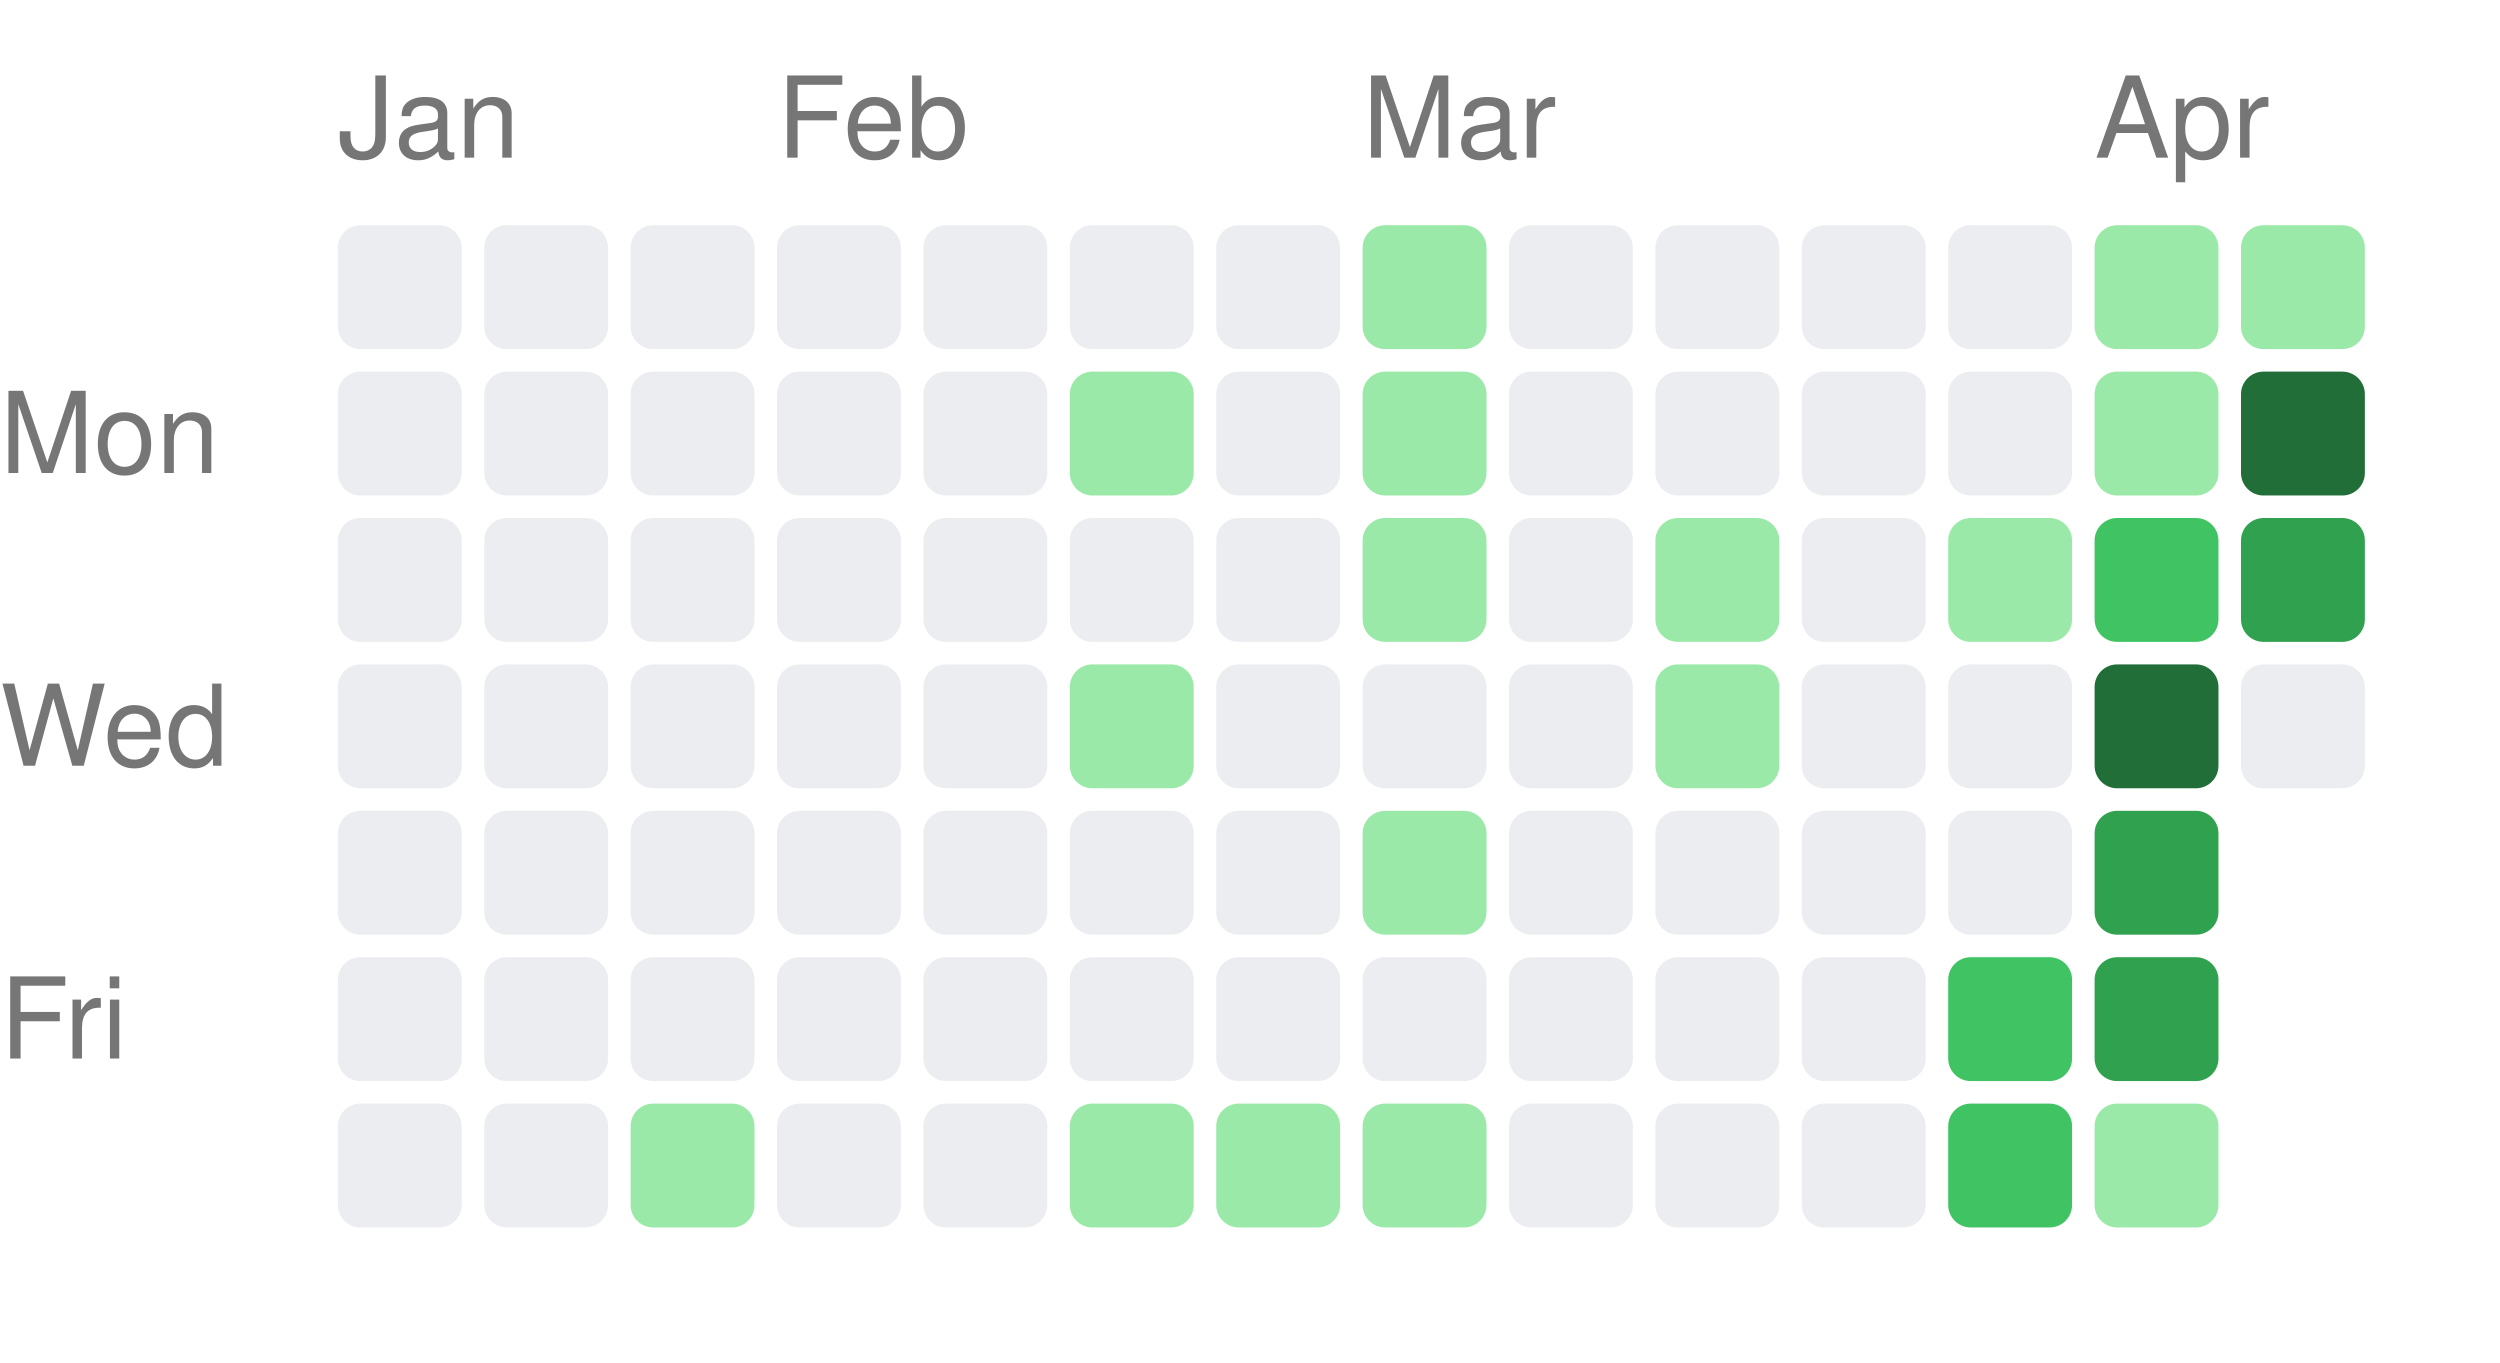
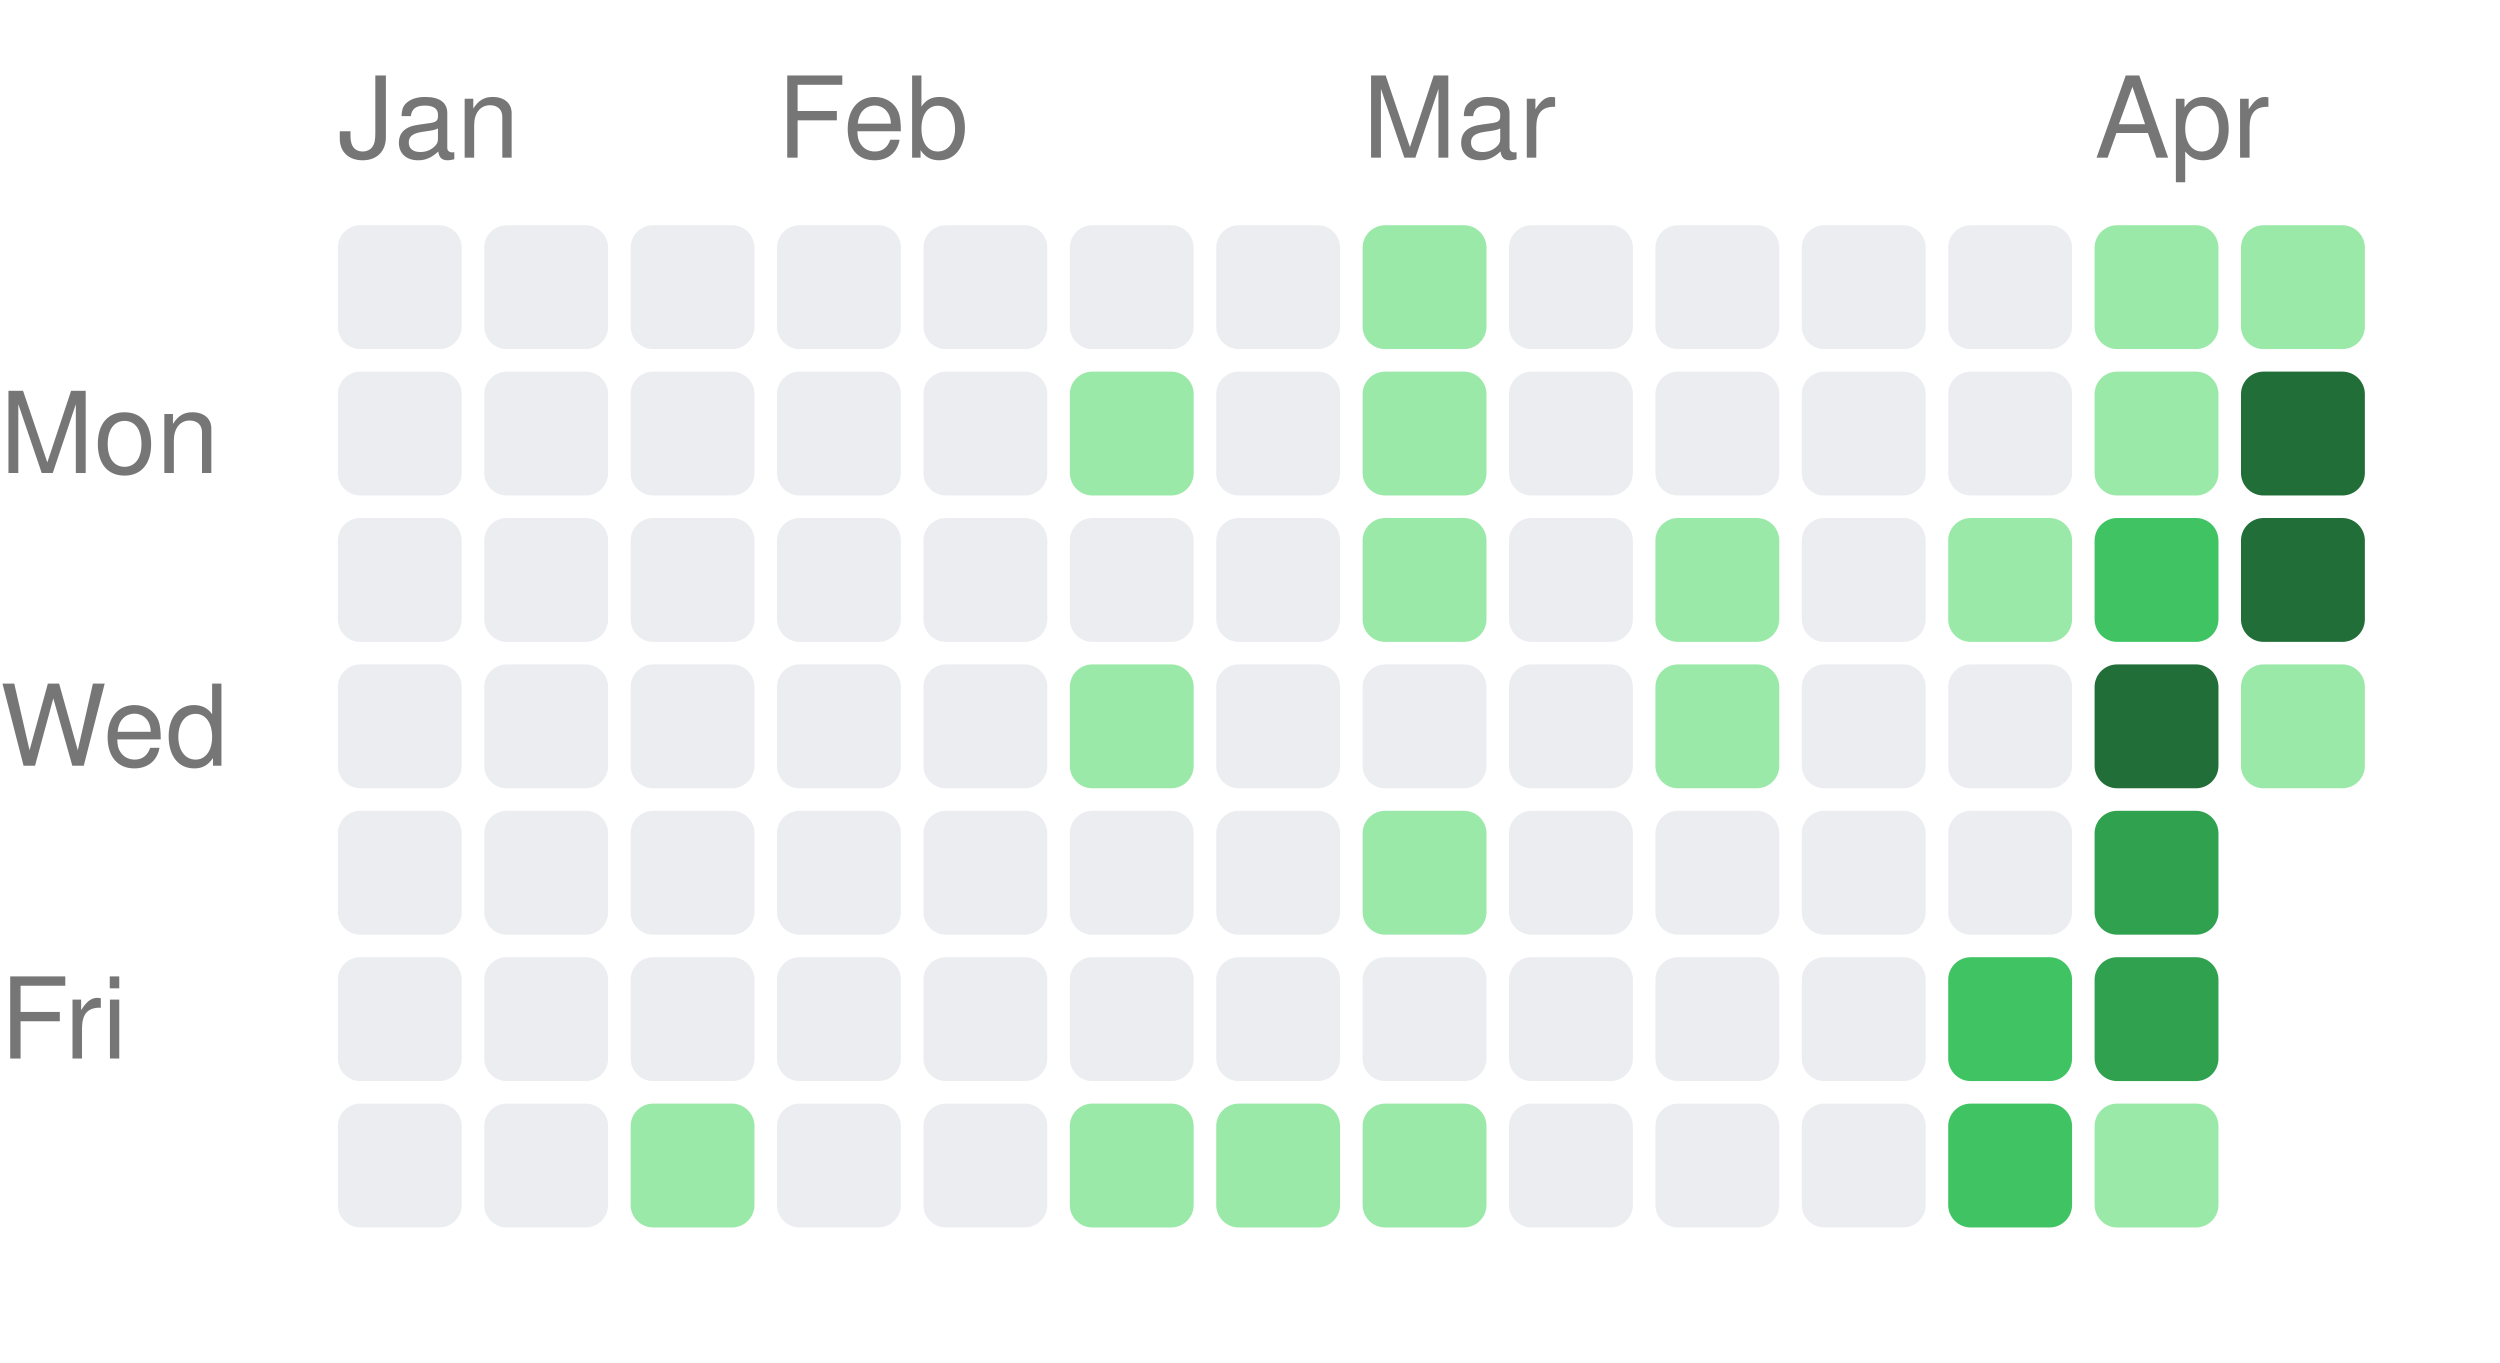
<svg xmlns="http://www.w3.org/2000/svg" width="222" height="121" viewBox="0 0 222 121">
  <style>text { fill: #767676; font-size: 10px; font-family: -apple-system, BlinkMacSystemFont, "Segoe UI", Helvetica, Arial, sans-serif; }</style>
  <text x="30" y="14">Jan</text>
  <text x="69" y="14">Feb</text>
  <text x="121" y="14">Mar</text>
  <text x="186" y="14">Apr</text>
  <text x="0" y="42" text-anchor="start">Mon</text>
  <text x="0" y="68" text-anchor="start">Wed</text>
  <text x="0" y="94" text-anchor="start">Fri</text>
  <rect x="30" y="20" width="11" height="11" rx="2" ry="2" fill="#ebedf0" />
  <rect x="30" y="33" width="11" height="11" rx="2" ry="2" fill="#ebedf0" />
  <rect x="30" y="46" width="11" height="11" rx="2" ry="2" fill="#ebedf0" />
  <rect x="30" y="59" width="11" height="11" rx="2" ry="2" fill="#ebedf0" />
  <rect x="30" y="72" width="11" height="11" rx="2" ry="2" fill="#ebedf0" />
  <rect x="30" y="85" width="11" height="11" rx="2" ry="2" fill="#ebedf0" />
  <rect x="30" y="98" width="11" height="11" rx="2" ry="2" fill="#ebedf0" />
  <rect x="43" y="20" width="11" height="11" rx="2" ry="2" fill="#ebedf0" />
  <rect x="43" y="33" width="11" height="11" rx="2" ry="2" fill="#ebedf0" />
  <rect x="43" y="46" width="11" height="11" rx="2" ry="2" fill="#ebedf0" />
  <rect x="43" y="59" width="11" height="11" rx="2" ry="2" fill="#ebedf0" />
  <rect x="43" y="72" width="11" height="11" rx="2" ry="2" fill="#ebedf0" />
  <rect x="43" y="85" width="11" height="11" rx="2" ry="2" fill="#ebedf0" />
  <rect x="43" y="98" width="11" height="11" rx="2" ry="2" fill="#ebedf0" />
  <rect x="56" y="20" width="11" height="11" rx="2" ry="2" fill="#ebedf0" />
  <rect x="56" y="33" width="11" height="11" rx="2" ry="2" fill="#ebedf0" />
  <rect x="56" y="46" width="11" height="11" rx="2" ry="2" fill="#ebedf0" />
  <rect x="56" y="59" width="11" height="11" rx="2" ry="2" fill="#ebedf0" />
  <rect x="56" y="72" width="11" height="11" rx="2" ry="2" fill="#ebedf0" />
  <rect x="56" y="85" width="11" height="11" rx="2" ry="2" fill="#ebedf0" />
  <rect x="56" y="98" width="11" height="11" rx="2" ry="2" fill="#9be9a8" />
  <rect x="69" y="20" width="11" height="11" rx="2" ry="2" fill="#ebedf0" />
  <rect x="69" y="33" width="11" height="11" rx="2" ry="2" fill="#ebedf0" />
  <rect x="69" y="46" width="11" height="11" rx="2" ry="2" fill="#ebedf0" />
  <rect x="69" y="59" width="11" height="11" rx="2" ry="2" fill="#ebedf0" />
  <rect x="69" y="72" width="11" height="11" rx="2" ry="2" fill="#ebedf0" />
  <rect x="69" y="85" width="11" height="11" rx="2" ry="2" fill="#ebedf0" />
  <rect x="69" y="98" width="11" height="11" rx="2" ry="2" fill="#ebedf0" />
  <rect x="82" y="20" width="11" height="11" rx="2" ry="2" fill="#ebedf0" />
  <rect x="82" y="33" width="11" height="11" rx="2" ry="2" fill="#ebedf0" />
  <rect x="82" y="46" width="11" height="11" rx="2" ry="2" fill="#ebedf0" />
  <rect x="82" y="59" width="11" height="11" rx="2" ry="2" fill="#ebedf0" />
  <rect x="82" y="72" width="11" height="11" rx="2" ry="2" fill="#ebedf0" />
  <rect x="82" y="85" width="11" height="11" rx="2" ry="2" fill="#ebedf0" />
  <rect x="82" y="98" width="11" height="11" rx="2" ry="2" fill="#ebedf0" />
  <rect x="95" y="20" width="11" height="11" rx="2" ry="2" fill="#ebedf0" />
  <rect x="95" y="33" width="11" height="11" rx="2" ry="2" fill="#9be9a8" />
  <rect x="95" y="46" width="11" height="11" rx="2" ry="2" fill="#ebedf0" />
  <rect x="95" y="59" width="11" height="11" rx="2" ry="2" fill="#9be9a8" />
  <rect x="95" y="72" width="11" height="11" rx="2" ry="2" fill="#ebedf0" />
  <rect x="95" y="85" width="11" height="11" rx="2" ry="2" fill="#ebedf0" />
  <rect x="95" y="98" width="11" height="11" rx="2" ry="2" fill="#9be9a8" />
  <rect x="108" y="20" width="11" height="11" rx="2" ry="2" fill="#ebedf0" />
  <rect x="108" y="33" width="11" height="11" rx="2" ry="2" fill="#ebedf0" />
  <rect x="108" y="46" width="11" height="11" rx="2" ry="2" fill="#ebedf0" />
  <rect x="108" y="59" width="11" height="11" rx="2" ry="2" fill="#ebedf0" />
  <rect x="108" y="72" width="11" height="11" rx="2" ry="2" fill="#ebedf0" />
  <rect x="108" y="85" width="11" height="11" rx="2" ry="2" fill="#ebedf0" />
  <rect x="108" y="98" width="11" height="11" rx="2" ry="2" fill="#9be9a8" />
  <rect x="121" y="20" width="11" height="11" rx="2" ry="2" fill="#9be9a8" />
  <rect x="121" y="33" width="11" height="11" rx="2" ry="2" fill="#9be9a8" />
  <rect x="121" y="46" width="11" height="11" rx="2" ry="2" fill="#9be9a8" />
  <rect x="121" y="59" width="11" height="11" rx="2" ry="2" fill="#ebedf0" />
  <rect x="121" y="72" width="11" height="11" rx="2" ry="2" fill="#9be9a8" />
  <rect x="121" y="85" width="11" height="11" rx="2" ry="2" fill="#ebedf0" />
  <rect x="121" y="98" width="11" height="11" rx="2" ry="2" fill="#9be9a8" />
  <rect x="134" y="20" width="11" height="11" rx="2" ry="2" fill="#ebedf0" />
  <rect x="134" y="33" width="11" height="11" rx="2" ry="2" fill="#ebedf0" />
  <rect x="134" y="46" width="11" height="11" rx="2" ry="2" fill="#ebedf0" />
  <rect x="134" y="59" width="11" height="11" rx="2" ry="2" fill="#ebedf0" />
  <rect x="134" y="72" width="11" height="11" rx="2" ry="2" fill="#ebedf0" />
  <rect x="134" y="85" width="11" height="11" rx="2" ry="2" fill="#ebedf0" />
  <rect x="134" y="98" width="11" height="11" rx="2" ry="2" fill="#ebedf0" />
  <rect x="147" y="20" width="11" height="11" rx="2" ry="2" fill="#ebedf0" />
  <rect x="147" y="33" width="11" height="11" rx="2" ry="2" fill="#ebedf0" />
  <rect x="147" y="46" width="11" height="11" rx="2" ry="2" fill="#9be9a8" />
  <rect x="147" y="59" width="11" height="11" rx="2" ry="2" fill="#9be9a8" />
  <rect x="147" y="72" width="11" height="11" rx="2" ry="2" fill="#ebedf0" />
  <rect x="147" y="85" width="11" height="11" rx="2" ry="2" fill="#ebedf0" />
  <rect x="147" y="98" width="11" height="11" rx="2" ry="2" fill="#ebedf0" />
  <rect x="160" y="20" width="11" height="11" rx="2" ry="2" fill="#ebedf0" />
  <rect x="160" y="33" width="11" height="11" rx="2" ry="2" fill="#ebedf0" />
  <rect x="160" y="46" width="11" height="11" rx="2" ry="2" fill="#ebedf0" />
  <rect x="160" y="59" width="11" height="11" rx="2" ry="2" fill="#ebedf0" />
  <rect x="160" y="72" width="11" height="11" rx="2" ry="2" fill="#ebedf0" />
  <rect x="160" y="85" width="11" height="11" rx="2" ry="2" fill="#ebedf0" />
  <rect x="160" y="98" width="11" height="11" rx="2" ry="2" fill="#ebedf0" />
  <rect x="173" y="20" width="11" height="11" rx="2" ry="2" fill="#ebedf0" />
  <rect x="173" y="33" width="11" height="11" rx="2" ry="2" fill="#ebedf0" />
  <rect x="173" y="46" width="11" height="11" rx="2" ry="2" fill="#9be9a8" />
  <rect x="173" y="59" width="11" height="11" rx="2" ry="2" fill="#ebedf0" />
  <rect x="173" y="72" width="11" height="11" rx="2" ry="2" fill="#ebedf0" />
  <rect x="173" y="85" width="11" height="11" rx="2" ry="2" fill="#40c463" />
  <rect x="173" y="98" width="11" height="11" rx="2" ry="2" fill="#40c463" />
  <rect x="186" y="20" width="11" height="11" rx="2" ry="2" fill="#9be9a8" />
  <rect x="186" y="33" width="11" height="11" rx="2" ry="2" fill="#9be9a8" />
  <rect x="186" y="46" width="11" height="11" rx="2" ry="2" fill="#40c463" />
  <rect x="186" y="59" width="11" height="11" rx="2" ry="2" fill="#216e39" />
  <rect x="186" y="72" width="11" height="11" rx="2" ry="2" fill="#30a14e" />
  <rect x="186" y="85" width="11" height="11" rx="2" ry="2" fill="#30a14e" />
  <rect x="186" y="98" width="11" height="11" rx="2" ry="2" fill="#9be9a8" />
  <rect x="199" y="20" width="11" height="11" rx="2" ry="2" fill="#9be9a8" />
  <rect x="199" y="33" width="11" height="11" rx="2" ry="2" fill="#216e39" />
-   <rect x="199" y="46" width="11" height="11" rx="2" ry="2" fill="#30a14e" />
-   <rect x="199" y="59" width="11" height="11" rx="2" ry="2" fill="#ebedf0" />
+   <rect x="199" y="46" width="11" height="11" rx="2" ry="2" fill="#216e39" />
+   <rect x="199" y="59" width="11" height="11" rx="2" ry="2" fill="#9be9a8" />
</svg>
